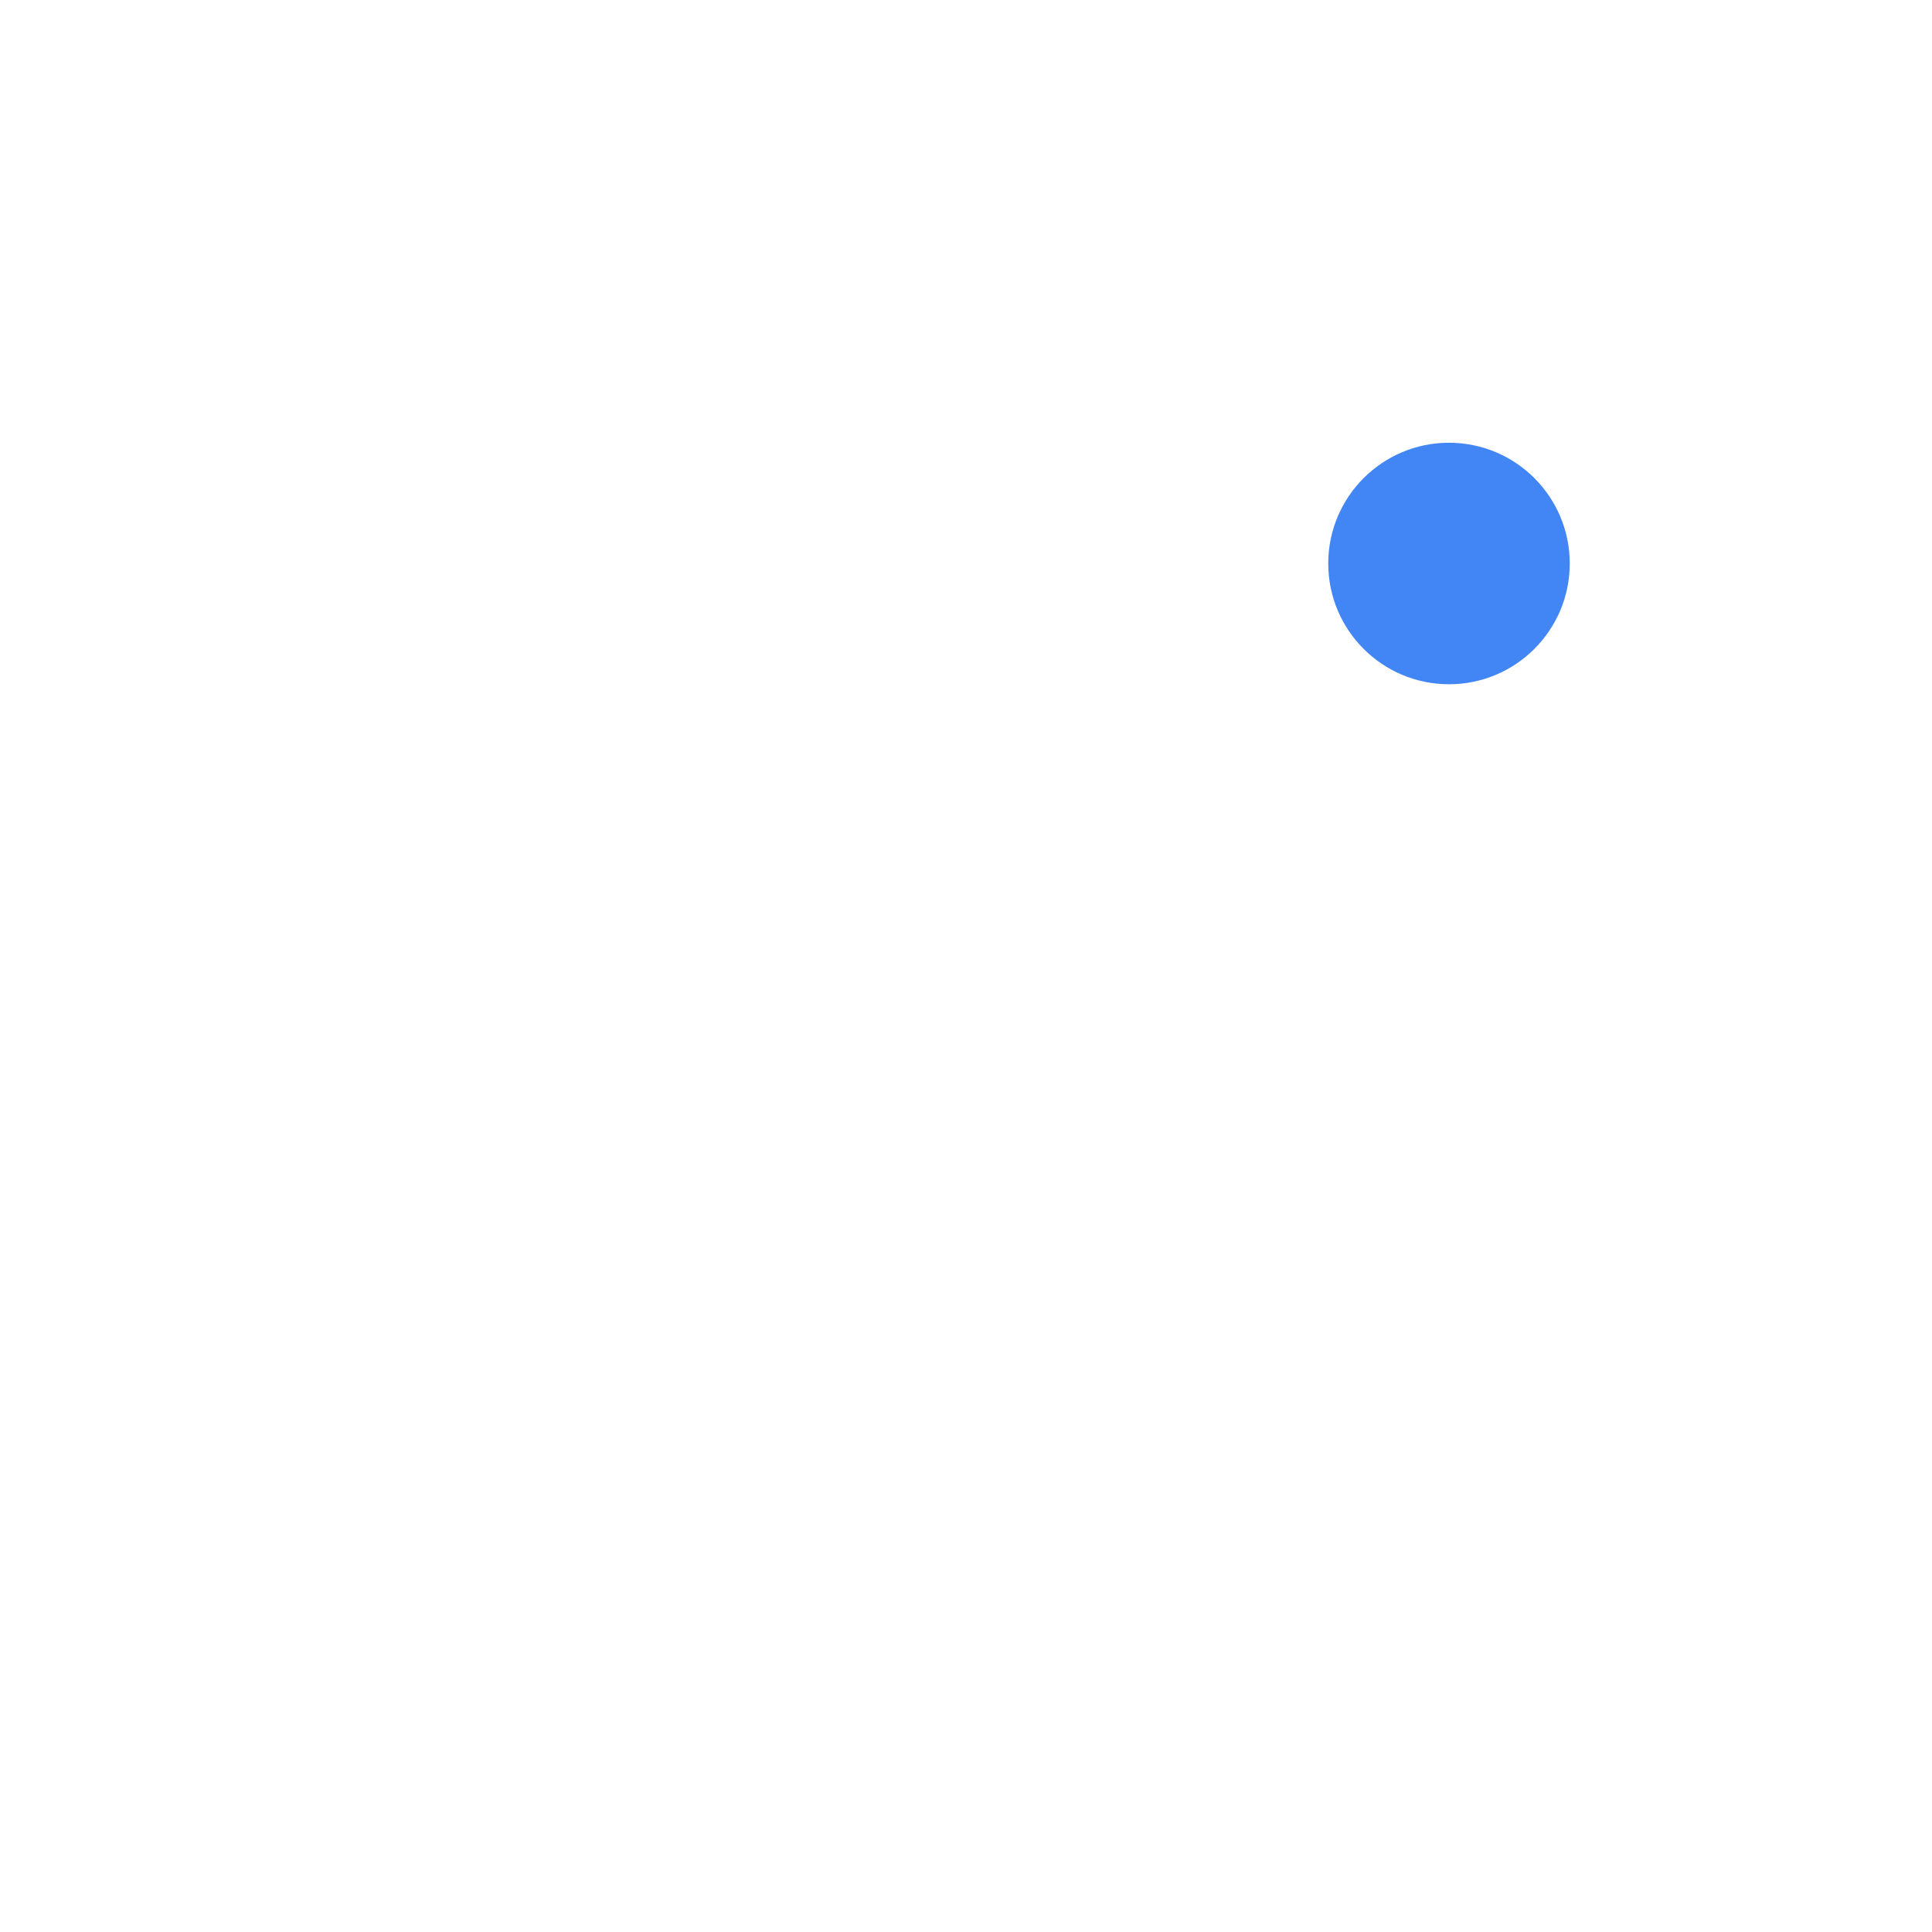
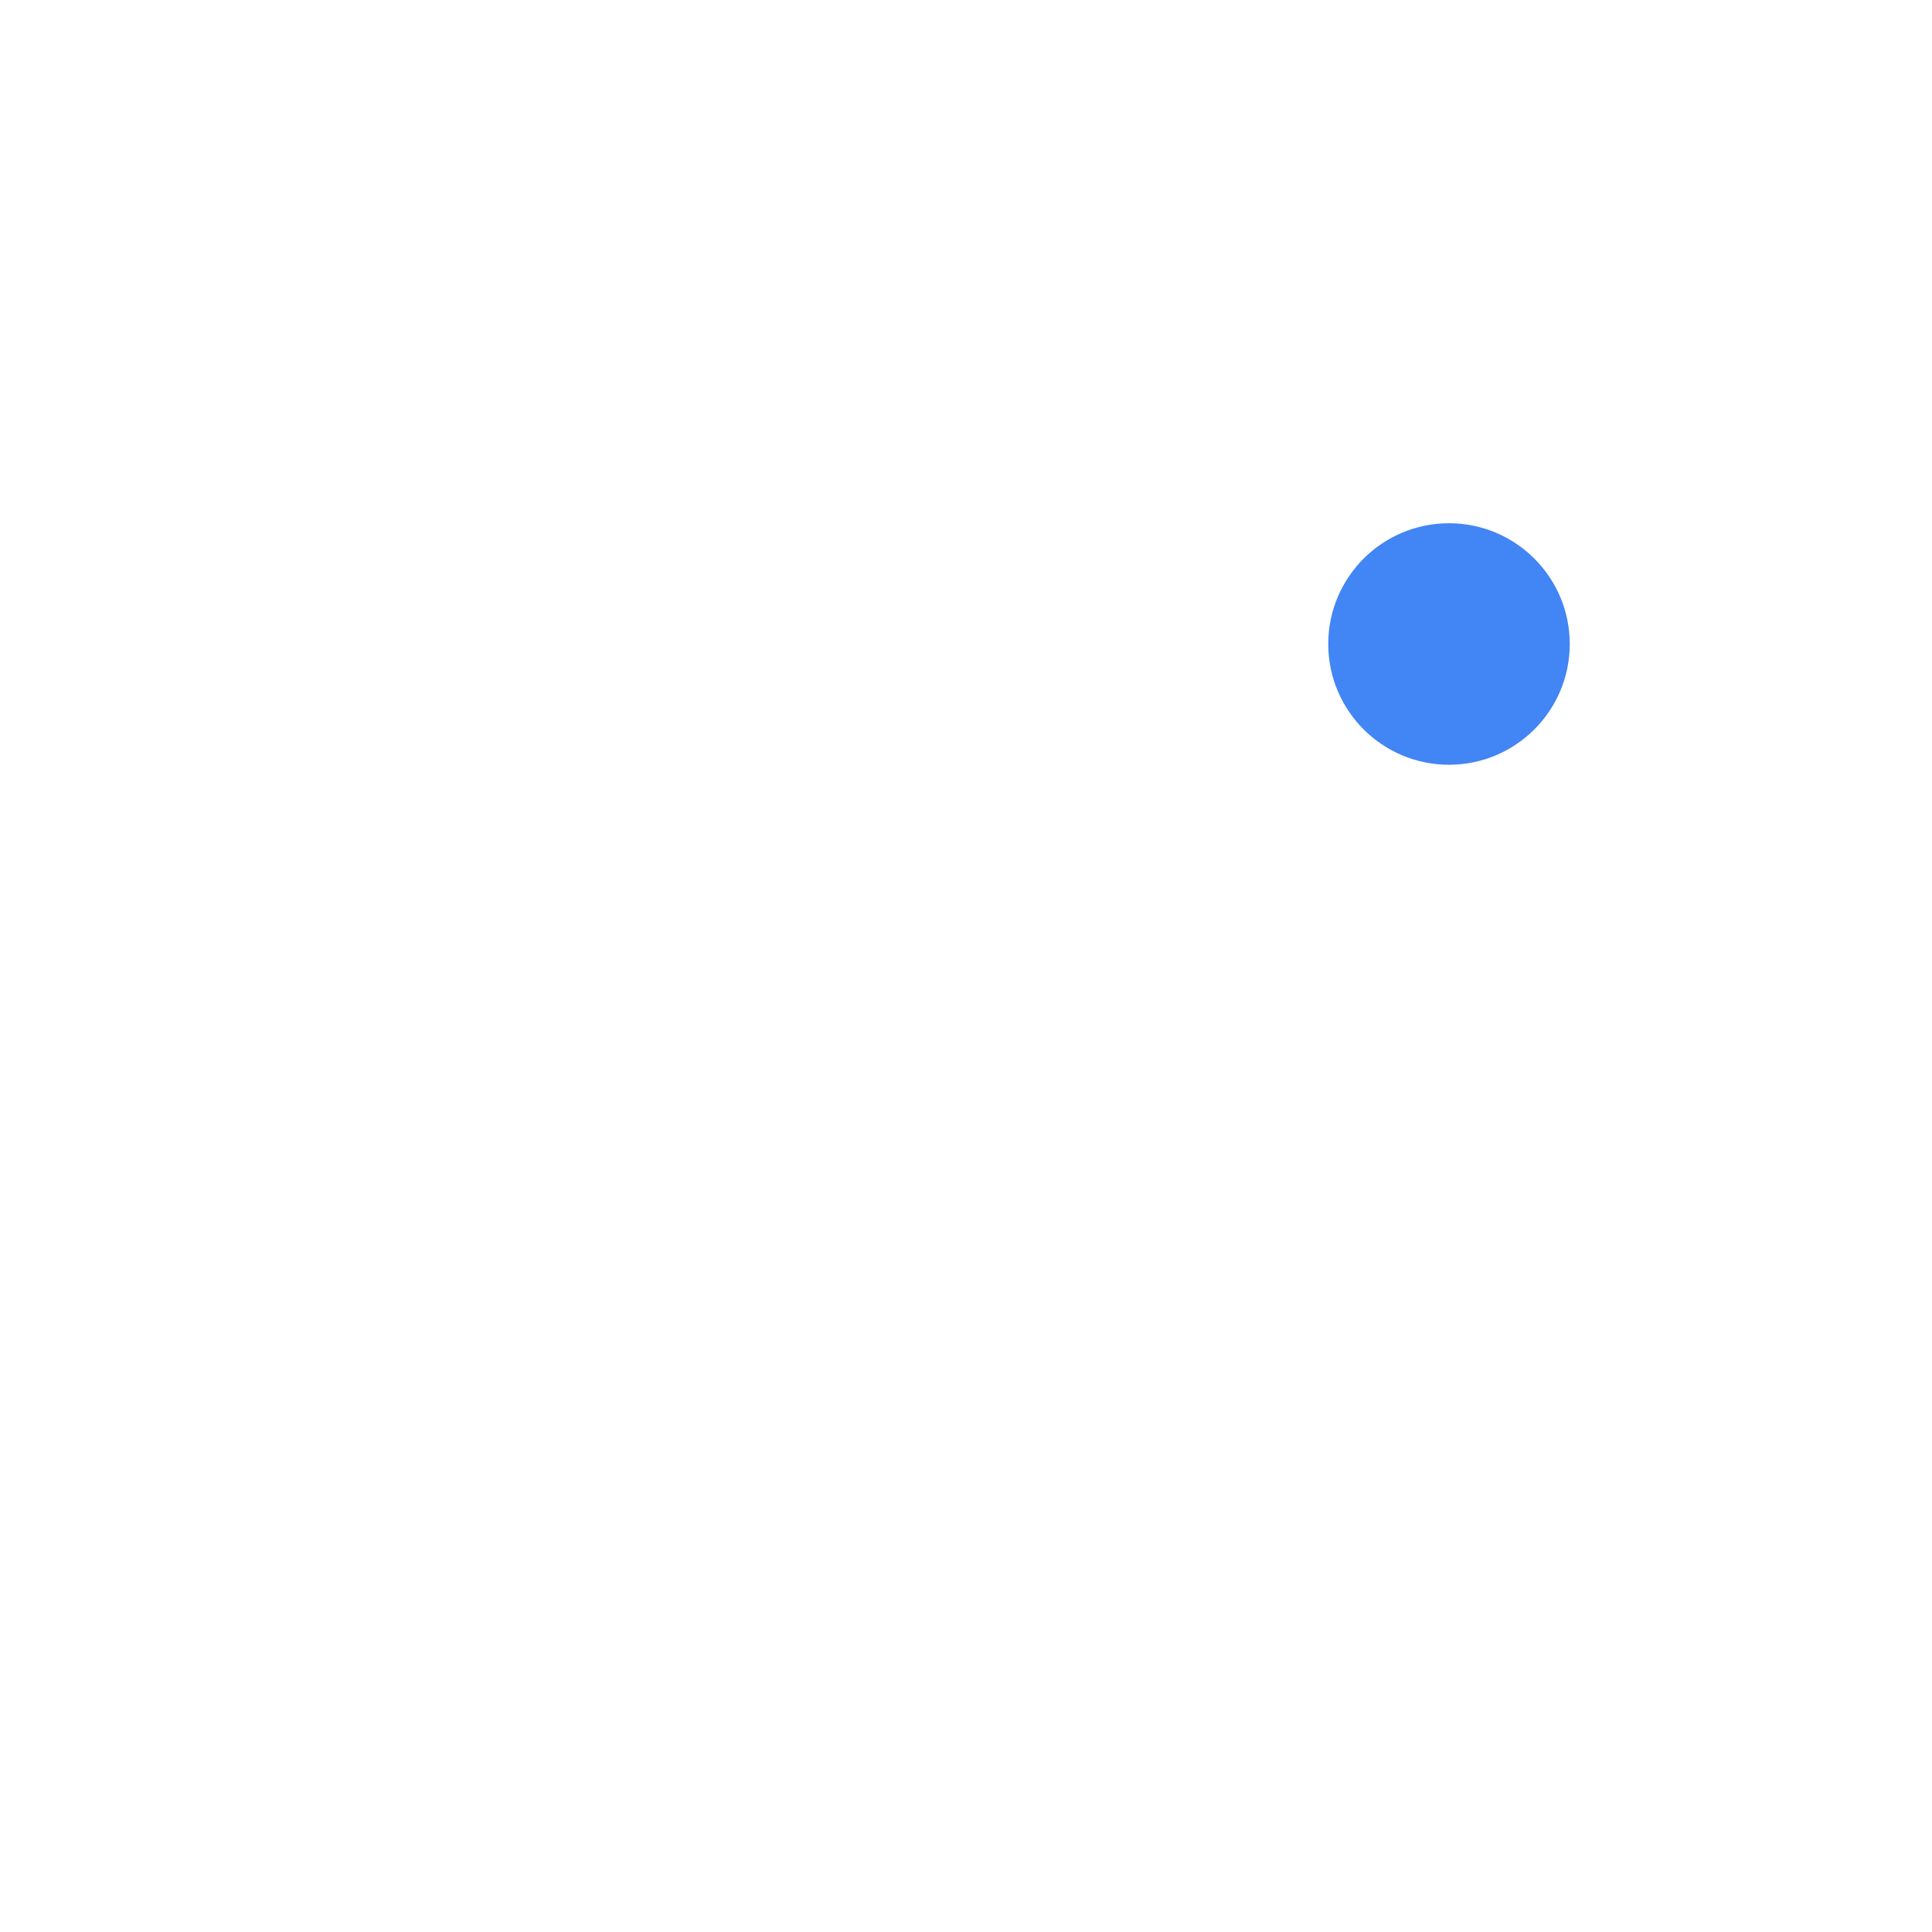
<svg xmlns="http://www.w3.org/2000/svg" width="24" height="24" version="1.1">
  <defs>
    <style id="current-color-scheme" type="text/css">
   .ColorScheme-Text { color:#ffffff; } .ColorScheme-Highlight { color:#4285f4; }
  </style>
  </defs>
-   <path style="fill:currentColor" class="ColorScheme-Text" d="M 13.545,4.23 C 13.159,4.284 12.824,4.563 12.717,4.963 12.708,4.995 12.702,5.028 12.697,5.061 10.366,4.911 8.189,6.411 7.561,8.758 l -0.52,1.932 -0.646,2.414 -2.449,1.414 -0.129,0.484 1.932,0.518 9.658,2.588 1.934,0.518 0.129,-0.484 -1.414,-2.449 1.164,-4.346 C 17.447,10.495 17.438,9.641 17.24,8.846 16.515,8.544 16,7.83 16,7 16,6.875 16.015,6.753 16.037,6.635 15.637,6.208 15.161,5.843 14.617,5.574 c 0.013,-0.031 0.022,-0.062 0.031,-0.094 C 14.791,4.947 14.475,4.399 13.941,4.256 13.808,4.22 13.674,4.213 13.545,4.23 Z M 9.875,17.66 c 0.185,0.689 0.723,1.226 1.412,1.412 0.69,0.184 1.425,-0.013 1.93,-0.518 z" />
-   <circle style="fill:currentColor" class="ColorScheme-Highlight" cx="18" cy="7" r="1.5" />
+   <path style="fill:currentColor" class="ColorScheme-Text" d="M 13.545,5.23 C 13.159,5.284 12.824,5.563 12.717,5.963 12.708,5.995 12.702,6.027 12.697,6.06 10.366,5.911 8.189,7.411 7.561,9.758 l -0.52,1.932 -0.646,2.414 -2.449,1.414 -0.129,0.484 1.932,0.518 9.658,2.588 1.934,0.518 0.129,-0.484 -1.414,-2.449 1.164,-4.346 c 0.228,-0.85 0.219,-1.705 0.021,-2.5 C 16.515,9.544 16,8.83 16,8 16,7.875 16.015,7.753 16.037,7.635 15.637,7.208 15.161,6.843 14.617,6.574 c 0.013,-0.031 0.022,-0.062 0.031,-0.094 C 14.791,5.947 14.475,5.399 13.941,5.256 13.808,5.22 13.674,5.212 13.545,5.23 Z M 9.875,18.66 c 0.185,0.689 0.723,1.226 1.412,1.412 0.69,0.184 1.425,-0.013 1.93,-0.518 z" />
+   <circle style="fill:currentColor" class="ColorScheme-Highlight" cx="18" cy="8" r="1.5" />
</svg>
